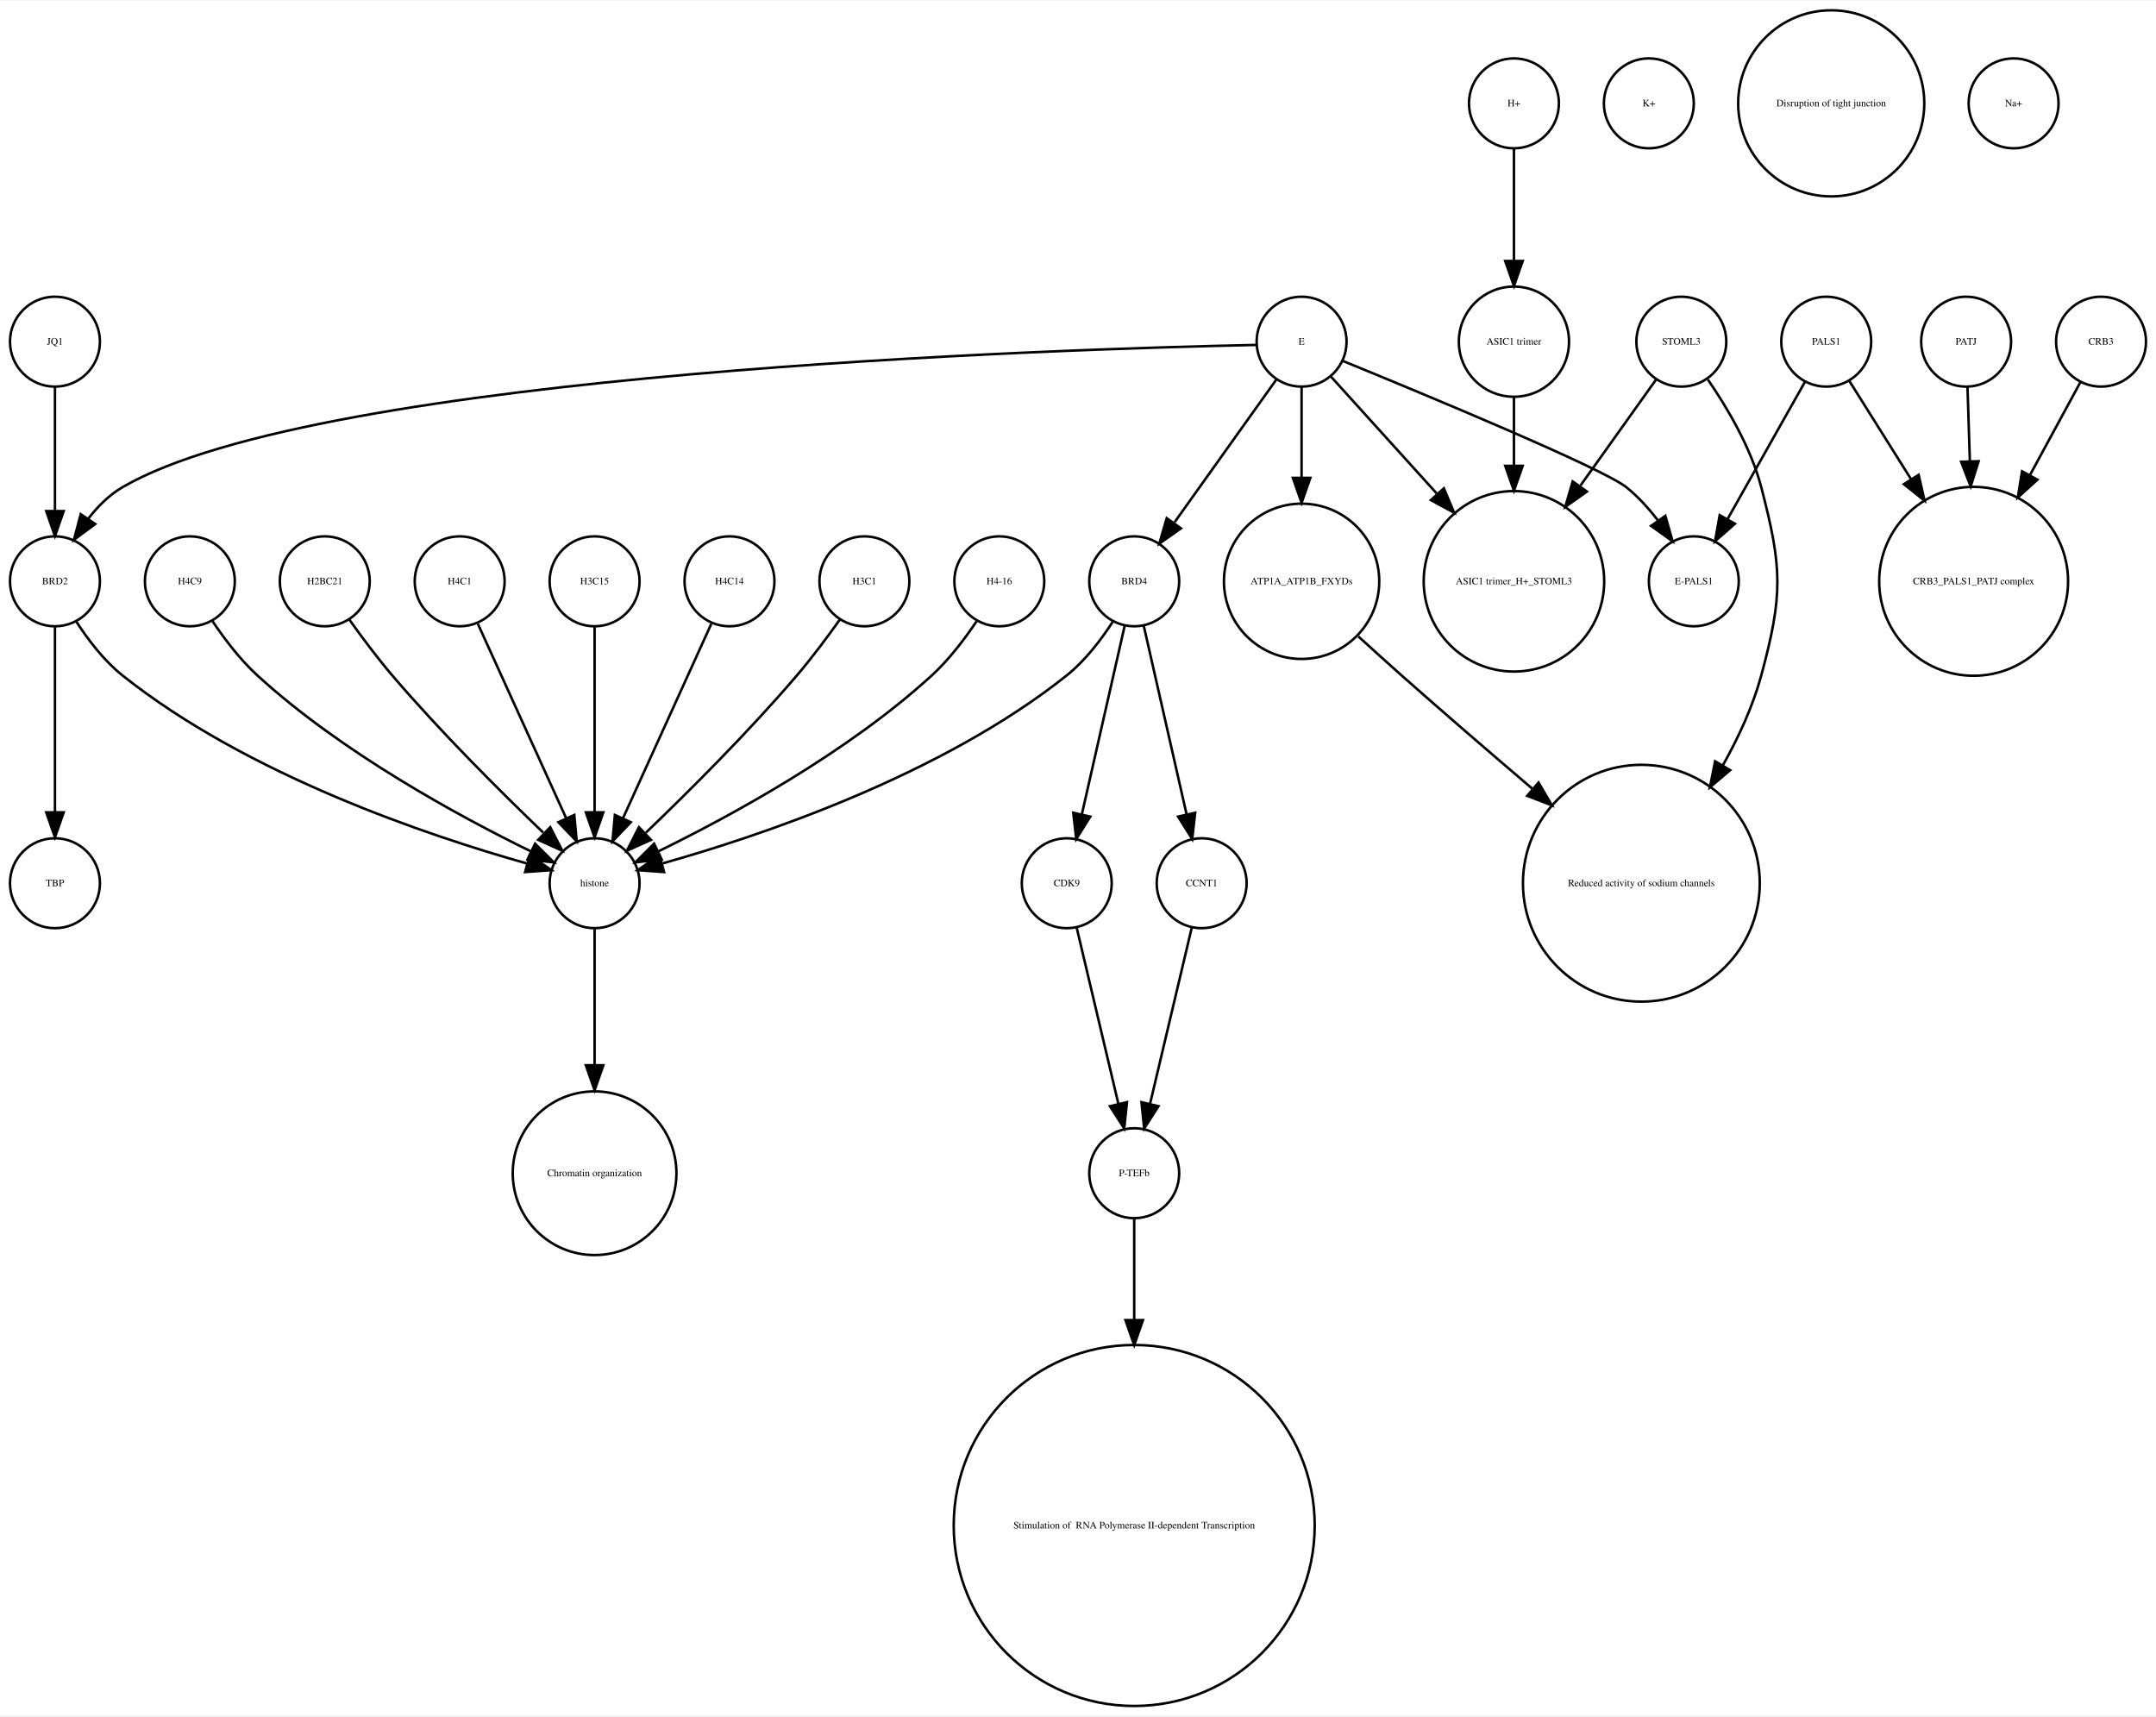
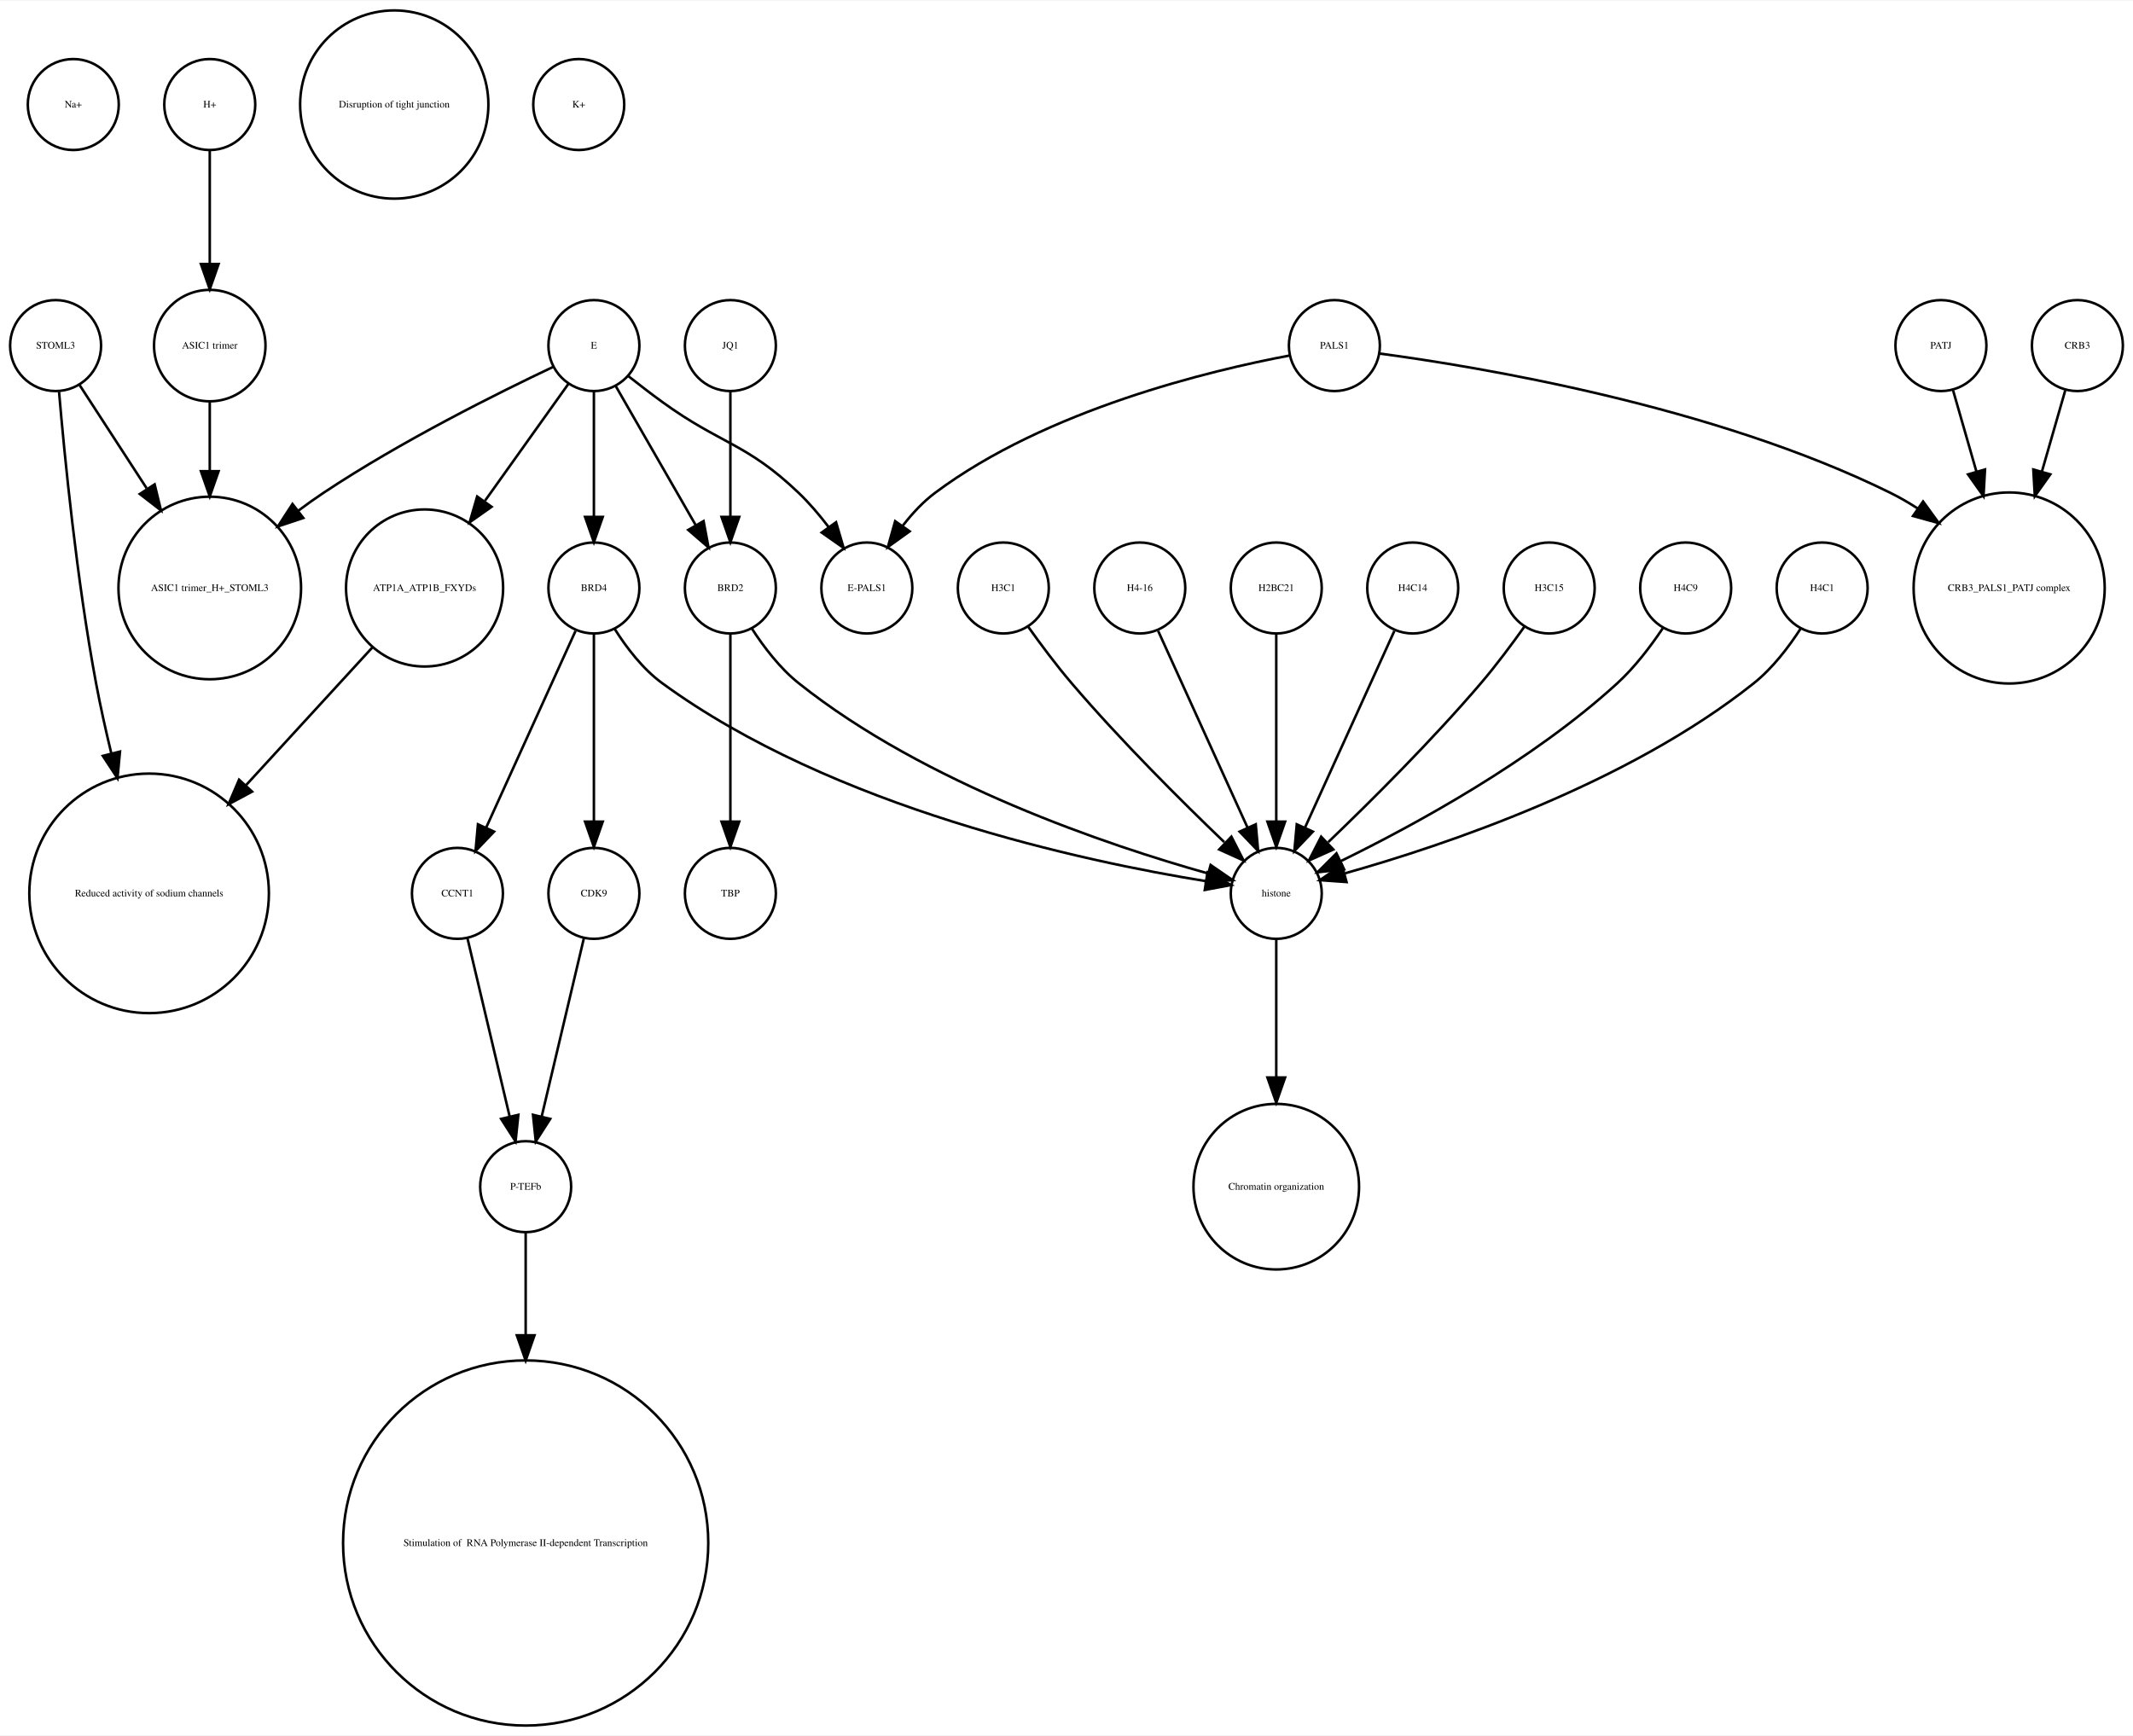
- <svg xmlns="http://www.w3.org/2000/svg" width="863pt" height="687pt" viewBox="0.00 0.00 863.00 686.51">
+ <svg xmlns="http://www.w3.org/2000/svg" width="844pt" height="687pt" viewBox="0.00 0.00 844.00 686.51">
  <g id="graph0" class="graph" transform="scale(1 1) rotate(0) translate(4 682.51)">
-     <polygon fill="white" stroke="none" points="-4,4 -4,-682.51 859,-682.51 859,4 -4,4" />
+     <polygon fill="white" stroke="none" points="-4,4 -4,-682.51 840,-682.51 840,4 -4,4" />
    <g id="node1" class="node">
+       <ellipse fill="none" stroke="black" cx="25" cy="-641.387" rx="18" ry="18" />
+       <text text-anchor="middle" x="25" y="-640.187" font-family="Times,serif" font-size="4.00">Na+</text>
+     </g>
+     <g id="node2" class="node">
+       <ellipse fill="none" stroke="black" cx="231" cy="-545.99" rx="18" ry="18" />
+       <text text-anchor="middle" x="231" y="-544.79" font-family="Times,serif" font-size="4.00">E</text>
+     </g>
+     <g id="node7" class="node">
+       <ellipse fill="none" stroke="black" cx="231" cy="-450.063" rx="18" ry="18" />
+       <text text-anchor="middle" x="231" y="-448.863" font-family="Times,serif" font-size="4.00">BRD4</text>
+     </g>
+     <g id="edge3" class="edge">
+       <path fill="none" stroke="black" d="M231,-527.762C231,-513.993 231,-494.429 231,-478.507" />
+       <polygon fill="black" stroke="black" points="234.5,-478.181 231,-468.181 227.5,-478.181 234.5,-478.181" />
+     </g>
+     <g id="node8" class="node">
+       <ellipse fill="none" stroke="black" cx="164" cy="-450.063" rx="31.08" ry="31.08" />
+       <text text-anchor="middle" x="164" y="-448.863" font-family="Times,serif" font-size="4.00">ATP1A_ATP1B_FXYDs</text>
+     </g>
+     <g id="edge2" class="edge">
+       <path fill="none" stroke="black" d="M220.824,-530.725C212.114,-518.514 199.227,-500.448 187.927,-484.606" />
+       <polygon fill="black" stroke="black" points="190.505,-482.194 181.849,-476.085 184.807,-486.259 190.505,-482.194" />
+     </g>
+     <g id="node10" class="node">
+       <ellipse fill="none" stroke="black" cx="285" cy="-450.063" rx="18" ry="18" />
+       <text text-anchor="middle" x="285" y="-448.863" font-family="Times,serif" font-size="4.00">BRD2</text>
+     </g>
+     <g id="edge5" class="edge">
+       <path fill="none" stroke="black" d="M239.676,-529.899C248.178,-515.11 261.271,-492.337 271.203,-475.062" />
+       <polygon fill="black" stroke="black" points="274.396,-476.53 276.345,-466.117 268.327,-473.041 274.396,-476.53" />
+     </g>
+     <g id="node14" class="node">
+       <ellipse fill="none" stroke="black" cx="339" cy="-450.063" rx="18" ry="18" />
+       <text text-anchor="middle" x="339" y="-448.863" font-family="Times,serif" font-size="4.00">E-PALS1</text>
+     </g>
+     <g id="edge4" class="edge">
+       <path fill="none" stroke="black" d="M244.574,-533.954C248.819,-530.595 253.556,-526.941 258,-523.716 281.347,-506.777 291.131,-507.629 312,-487.716 316.217,-483.692 320.245,-478.945 323.843,-474.225" />
+       <polygon fill="black" stroke="black" points="326.816,-476.085 329.803,-465.92 321.129,-472.004 326.816,-476.085" />
+     </g>
+     <g id="node31" class="node">
+       <ellipse fill="none" stroke="black" cx="79" cy="-450.063" rx="36.125" ry="36.125" />
+       <text text-anchor="middle" x="79" y="-448.863" font-family="Times,serif" font-size="4.00">ASIC1 trimer_H+_STOML3</text>
+     </g>
+     <g id="edge1" class="edge">
+       <path fill="none" stroke="black" d="M214.86,-537.555C193.422,-527.414 154.69,-508.154 124,-487.716 120.698,-485.517 117.347,-483.128 114.04,-480.658" />
+       <polygon fill="black" stroke="black" points="116.018,-477.763 105.965,-474.417 111.737,-483.302 116.018,-477.763" />
+     </g>
+     <g id="node3" class="node">
+       <ellipse fill="none" stroke="black" cx="79" cy="-545.99" rx="22.05" ry="22.05" />
+       <text text-anchor="middle" x="79" y="-544.79" font-family="Times,serif" font-size="4.00">ASIC1 trimer</text>
+     </g>
+     <g id="edge6" class="edge">
+       <path fill="none" stroke="black" d="M79,-523.677C79,-515.568 79,-505.988 79,-496.491" />
+       <polygon fill="black" stroke="black" points="82.5,-496.293 79,-486.293 75.5,-496.293 82.5,-496.293" />
+     </g>
+     <g id="node4" class="node">
+       <ellipse fill="none" stroke="black" cx="524" cy="-545.99" rx="18" ry="18" />
+       <text text-anchor="middle" x="524" y="-544.79" font-family="Times,serif" font-size="4.00">PALS1</text>
+     </g>
+     <g id="edge7" class="edge">
+       <path fill="none" stroke="black" d="M506.274,-542.058C475.24,-536.214 410.171,-520.73 366,-487.716 361.252,-484.168 356.969,-479.552 353.285,-474.8" />
+       <polygon fill="black" stroke="black" points="355.935,-472.482 347.332,-466.298 350.201,-476.497 355.935,-472.482" />
+     </g>
+     <g id="node16" class="node">
+       <ellipse fill="none" stroke="black" cx="791" cy="-450.063" rx="37.807" ry="37.807" />
+       <text text-anchor="middle" x="791" y="-448.863" font-family="Times,serif" font-size="4.00">CRB3_PALS1_PATJ complex</text>
+     </g>
+     <g id="edge8" class="edge">
+       <path fill="none" stroke="black" d="M541.97,-542.829C580.642,-537.651 673.926,-522.305 744,-487.716 747.603,-485.938 751.194,-483.856 754.694,-481.603" />
+       <polygon fill="black" stroke="black" points="756.941,-484.304 763.162,-475.728 752.951,-478.553 756.941,-484.304" />
+     </g>
+     <g id="node5" class="node">
+       <ellipse fill="none" stroke="black" cx="177" cy="-329.21" rx="18" ry="18" />
+       <text text-anchor="middle" x="177" y="-328.01" font-family="Times,serif" font-size="4.00">CCNT1</text>
+     </g>
+     <g id="node17" class="node">
+       <ellipse fill="none" stroke="black" cx="204" cy="-213.13" rx="18" ry="18" />
+       <text text-anchor="middle" x="204" y="-211.93" font-family="Times,serif" font-size="4.00">P-TEFb</text>
+     </g>
+     <g id="edge9" class="edge">
+       <path fill="none" stroke="black" d="M180.984,-311.377C185.371,-292.842 192.486,-262.781 197.645,-240.983" />
+       <polygon fill="black" stroke="black" points="201.102,-241.569 200,-231.032 194.291,-239.957 201.102,-241.569" />
+     </g>
+     <g id="node6" class="node">
+       <ellipse fill="none" stroke="black" cx="204" cy="-72.125" rx="72.25" ry="72.25" />
+       <text text-anchor="middle" x="204" y="-70.925" font-family="Times,serif" font-size="4.00"> Stimulation of  RNA Polymerase II-dependent Transcription </text>
+     </g>
+     <g id="edge11" class="edge">
+       <path fill="none" stroke="black" d="M223.717,-433.034C214.649,-413.075 199.056,-378.754 188.399,-355.299" />
+       <polygon fill="black" stroke="black" points="191.49,-353.642 184.167,-345.985 185.117,-356.537 191.49,-353.642" />
+     </g>
+     <g id="node11" class="node">
+       <ellipse fill="none" stroke="black" cx="231" cy="-329.21" rx="18" ry="18" />
+       <text text-anchor="middle" x="231" y="-328.01" font-family="Times,serif" font-size="4.00">CDK9</text>
+     </g>
+     <g id="edge12" class="edge">
+       <path fill="none" stroke="black" d="M231,-432.034C231,-412.64 231,-380.675 231,-357.731" />
+       <polygon fill="black" stroke="black" points="234.5,-357.594 231,-347.594 227.5,-357.594 234.5,-357.594" />
+     </g>
+     <g id="node28" class="node">
+       <ellipse fill="none" stroke="black" cx="501" cy="-329.21" rx="18" ry="18" />
+       <text text-anchor="middle" x="501" y="-328.01" font-family="Times,serif" font-size="4.00">histone</text>
+     </g>
+     <g id="edge10" class="edge">
+       <path fill="none" stroke="black" d="M239.28,-433.758C243.931,-426.409 250.342,-418.005 258,-412.409 325.696,-362.942 425.242,-341.777 473.182,-334.04" />
+       <polygon fill="black" stroke="black" points="473.786,-337.488 483.138,-332.508 472.722,-330.569 473.786,-337.488" />
+     </g>
+     <g id="node24" class="node">
+       <ellipse fill="none" stroke="black" cx="55" cy="-329.21" rx="47.4" ry="47.4" />
+       <text text-anchor="middle" x="55" y="-328.01" font-family="Times,serif" font-size="4.00">Reduced activity of sodium channels</text>
+     </g>
+     <g id="edge13" class="edge">
+       <path fill="none" stroke="black" d="M143.241,-426.428C129.189,-411.105 110.203,-390.403 93.442,-372.127" />
+       <polygon fill="black" stroke="black" points="95.754,-369.469 86.415,-364.465 90.595,-374.201 95.754,-369.469" />
+     </g>
+     <g id="node9" class="node">
+       <ellipse fill="none" stroke="black" cx="285" cy="-329.21" rx="18" ry="18" />
+       <text text-anchor="middle" x="285" y="-328.01" font-family="Times,serif" font-size="4.00">TBP</text>
+     </g>
+     <g id="edge15" class="edge">
+       <path fill="none" stroke="black" d="M285,-432.034C285,-412.64 285,-380.675 285,-357.731" />
+       <polygon fill="black" stroke="black" points="288.5,-357.594 285,-347.594 281.5,-357.594 288.5,-357.594" />
+     </g>
+     <g id="edge14" class="edge">
+       <path fill="none" stroke="black" d="M293.485,-434.026C298.188,-426.745 304.584,-418.322 312,-412.409 362.124,-372.447 434.656,-348.16 473.684,-337.181" />
+       <polygon fill="black" stroke="black" points="475.03,-340.442 483.757,-334.435 473.189,-333.688 475.03,-340.442" />
+     </g>
+     <g id="edge16" class="edge">
+       <path fill="none" stroke="black" d="M227.016,-311.377C222.629,-292.842 215.514,-262.781 210.355,-240.983" />
+       <polygon fill="black" stroke="black" points="213.709,-239.957 208,-231.032 206.898,-241.569 213.709,-239.957" />
+     </g>
+     <g id="node12" class="node">
+       <ellipse fill="none" stroke="black" cx="152" cy="-641.387" rx="37.247" ry="37.247" />
+       <text text-anchor="middle" x="152" y="-640.187" font-family="Times,serif" font-size="4.00">Disruption of tight junction</text>
+     </g>
+     <g id="node13" class="node">
      <ellipse fill="none" stroke="black" cx="18" cy="-545.99" rx="18" ry="18" />
-       <text text-anchor="middle" x="18" y="-544.79" font-family="Times,serif" font-size="4.00">JQ1</text>
+       <text text-anchor="middle" x="18" y="-544.79" font-family="Times,serif" font-size="4.00">STOML3</text>
+     </g>
+     <g id="edge18" class="edge">
+       <path fill="none" stroke="black" d="M19.362,-527.719C21.529,-502.31 26.319,-453.429 34,-412.409 35.692,-403.372 37.808,-393.855 40.04,-384.629" />
+       <polygon fill="black" stroke="black" points="43.475,-385.318 42.492,-374.769 36.682,-383.628 43.475,-385.318" />
+     </g>
+     <g id="edge17" class="edge">
+       <path fill="none" stroke="black" d="M27.531,-530.314C34.635,-519.376 44.68,-503.908 54.013,-489.538" />
+       <polygon fill="black" stroke="black" points="57.188,-491.075 59.699,-480.782 51.317,-487.262 57.188,-491.075" />
+     </g>
+     <g id="node15" class="node">
+       <ellipse fill="none" stroke="black" cx="225" cy="-641.387" rx="18" ry="18" />
+       <text text-anchor="middle" x="225" y="-640.187" font-family="Times,serif" font-size="4.00">K+</text>
+     </g>
+     <g id="edge19" class="edge">
+       <path fill="none" stroke="black" d="M204,-195.085C204,-184.44 204,-169.87 204,-154.501" />
+       <polygon fill="black" stroke="black" points="207.5,-154.32 204,-144.32 200.5,-154.32 207.5,-154.32" />
+     </g>
+     <g id="node18" class="node">
+       <ellipse fill="none" stroke="black" cx="285" cy="-545.99" rx="18" ry="18" />
+       <text text-anchor="middle" x="285" y="-544.79" font-family="Times,serif" font-size="4.00">JQ1</text>
+     </g>
+     <g id="edge20" class="edge">
+       <path fill="none" stroke="black" d="M285,-527.762C285,-513.993 285,-494.429 285,-478.507" />
+       <polygon fill="black" stroke="black" points="288.5,-478.181 285,-468.181 281.5,-478.181 288.5,-478.181" />
+     </g>
+     <g id="node19" class="node">
+       <ellipse fill="none" stroke="black" cx="501" cy="-213.13" rx="32.761" ry="32.761" />
+       <text text-anchor="middle" x="501" y="-211.93" font-family="Times,serif" font-size="4.00">Chromatin organization</text>
+     </g>
+     <g id="node20" class="node">
+       <ellipse fill="none" stroke="black" cx="818" cy="-545.99" rx="18" ry="18" />
+       <text text-anchor="middle" x="818" y="-544.79" font-family="Times,serif" font-size="4.00">CRB3</text>
+     </g>
+     <g id="edge21" class="edge">
+       <path fill="none" stroke="black" d="M813.173,-528.198C810.592,-519.219 807.278,-507.689 804.002,-496.295" />
+       <polygon fill="black" stroke="black" points="807.28,-495.028 801.153,-486.385 800.552,-496.962 807.28,-495.028" />
+     </g>
+     <g id="node21" class="node">
+       <ellipse fill="none" stroke="black" cx="764" cy="-545.99" rx="18" ry="18" />
+       <text text-anchor="middle" x="764" y="-544.79" font-family="Times,serif" font-size="4.00">PATJ</text>
+     </g>
+     <g id="edge22" class="edge">
+       <path fill="none" stroke="black" d="M768.827,-528.198C771.408,-519.219 774.722,-507.689 777.998,-496.295" />
+       <polygon fill="black" stroke="black" points="781.448,-496.962 780.847,-486.385 774.72,-495.028 781.448,-496.962" />
+     </g>
+     <g id="node22" class="node">
+       <ellipse fill="none" stroke="black" cx="393" cy="-450.063" rx="18" ry="18" />
+       <text text-anchor="middle" x="393" y="-448.863" font-family="Times,serif" font-size="4.00">H3C1</text>
+     </g>
+     <g id="edge23" class="edge">
+       <path fill="none" stroke="black" d="M402.801,-434.777C407.736,-427.845 413.946,-419.504 420,-412.409 439.336,-389.752 463.532,-365.688 480.422,-349.492" />
+       <polygon fill="black" stroke="black" points="483.24,-351.643 488.073,-342.215 478.415,-346.571 483.24,-351.643" />
+     </g>
+     <g id="node23" class="node">
+       <ellipse fill="none" stroke="black" cx="447" cy="-450.063" rx="18" ry="18" />
+       <text text-anchor="middle" x="447" y="-448.863" font-family="Times,serif" font-size="4.00">H4-16</text>
+     </g>
+     <g id="edge24" class="edge">
+       <path fill="none" stroke="black" d="M454.283,-433.034C463.351,-413.075 478.944,-378.754 489.601,-355.299" />
+       <polygon fill="black" stroke="black" points="492.883,-356.537 493.833,-345.985 486.51,-353.642 492.883,-356.537" />
+     </g>
+     <g id="node25" class="node">
+       <ellipse fill="none" stroke="black" cx="501" cy="-450.063" rx="18" ry="18" />
+       <text text-anchor="middle" x="501" y="-448.863" font-family="Times,serif" font-size="4.00">H2BC21</text>
+     </g>
+     <g id="edge25" class="edge">
+       <path fill="none" stroke="black" d="M501,-432.034C501,-412.64 501,-380.675 501,-357.731" />
+       <polygon fill="black" stroke="black" points="504.5,-357.594 501,-347.594 497.5,-357.594 504.5,-357.594" />
+     </g>
+     <g id="node26" class="node">
+       <ellipse fill="none" stroke="black" cx="555" cy="-450.063" rx="18" ry="18" />
+       <text text-anchor="middle" x="555" y="-448.863" font-family="Times,serif" font-size="4.00">H4C14</text>
+     </g>
+     <g id="edge26" class="edge">
+       <path fill="none" stroke="black" d="M547.717,-433.034C538.649,-413.075 523.056,-378.754 512.399,-355.299" />
+       <polygon fill="black" stroke="black" points="515.49,-353.642 508.167,-345.985 509.117,-356.537 515.49,-353.642" />
+     </g>
+     <g id="node27" class="node">
+       <ellipse fill="none" stroke="black" cx="609" cy="-450.063" rx="18" ry="18" />
+       <text text-anchor="middle" x="609" y="-448.863" font-family="Times,serif" font-size="4.00">H3C15</text>
+     </g>
+     <g id="edge27" class="edge">
+       <path fill="none" stroke="black" d="M599.199,-434.777C594.264,-427.845 588.054,-419.504 582,-412.409 562.664,-389.752 538.468,-365.688 521.578,-349.492" />
+       <polygon fill="black" stroke="black" points="523.585,-346.571 513.927,-342.215 518.76,-351.643 523.585,-346.571" />
+     </g>
+     <g id="edge28" class="edge">
+       <path fill="none" stroke="black" d="M501,-310.884C501,-296.474 501,-275.35 501,-256.514" />
+       <polygon fill="black" stroke="black" points="504.5,-256.342 501,-246.342 497.5,-256.342 504.5,-256.342" />
+     </g>
+     <g id="node29" class="node">
+       <ellipse fill="none" stroke="black" cx="79" cy="-641.387" rx="18" ry="18" />
+       <text text-anchor="middle" x="79" y="-640.187" font-family="Times,serif" font-size="4.00">H+</text>
+     </g>
+     <g id="edge29" class="edge">
+       <path fill="none" stroke="black" d="M79,-623.257C79,-610.798 79,-593.57 79,-578.639" />
+       <polygon fill="black" stroke="black" points="82.5,-578.275 79,-568.275 75.5,-578.275 82.5,-578.275" />
+     </g>
+     <g id="node30" class="node">
+       <ellipse fill="none" stroke="black" cx="663" cy="-450.063" rx="18" ry="18" />
+       <text text-anchor="middle" x="663" y="-448.863" font-family="Times,serif" font-size="4.00">H4C9</text>
+     </g>
+     <g id="edge30" class="edge">
+       <path fill="none" stroke="black" d="M653.917,-434.084C649.152,-426.987 642.878,-418.708 636,-412.409 602.328,-381.576 555.399,-356.1 526.669,-342.042" />
+       <polygon fill="black" stroke="black" points="527.848,-338.725 517.318,-337.555 524.82,-345.037 527.848,-338.725" />
    </g>
    <g id="node32" class="node">
-       <ellipse fill="none" stroke="black" cx="18" cy="-450.063" rx="18" ry="18" />
-       <text text-anchor="middle" x="18" y="-448.863" font-family="Times,serif" font-size="4.00">BRD2</text>
-     </g>
-     <g id="edge1" class="edge">
-       <path fill="none" stroke="black" d="M18,-527.762C18,-513.993 18,-494.429 18,-478.507" />
-       <polygon fill="black" stroke="black" points="21.5,-478.181 18,-468.181 14.5,-478.181 21.5,-478.181" />
-     </g>
-     <g id="node2" class="node">
-       <ellipse fill="none" stroke="black" cx="450" cy="-450.063" rx="18" ry="18" />
-       <text text-anchor="middle" x="450" y="-448.863" font-family="Times,serif" font-size="4.00">BRD4</text>
-     </g>
-     <g id="node9" class="node">
-       <ellipse fill="none" stroke="black" cx="423" cy="-329.21" rx="18" ry="18" />
-       <text text-anchor="middle" x="423" y="-328.01" font-family="Times,serif" font-size="4.00">CDK9</text>
-     </g>
-     <g id="edge4" class="edge">
-       <path fill="none" stroke="black" d="M446.189,-432.286C441.726,-412.643 434.279,-379.859 429.03,-356.754" />
-       <polygon fill="black" stroke="black" points="432.42,-355.878 426.792,-346.901 425.594,-357.428 432.42,-355.878" />
-     </g>
-     <g id="node28" class="node">
-       <ellipse fill="none" stroke="black" cx="234" cy="-329.21" rx="18" ry="18" />
-       <text text-anchor="middle" x="234" y="-328.01" font-family="Times,serif" font-size="4.00">histone</text>
-     </g>
-     <g id="edge3" class="edge">
-       <path fill="none" stroke="black" d="M441.515,-434.026C436.812,-426.745 430.416,-418.322 423,-412.409 372.876,-372.447 300.344,-348.16 261.316,-337.181" />
-       <polygon fill="black" stroke="black" points="261.811,-333.688 251.243,-334.435 259.97,-340.442 261.811,-333.688" />
-     </g>
-     <g id="node30" class="node">
-       <ellipse fill="none" stroke="black" cx="477" cy="-329.21" rx="18" ry="18" />
-       <text text-anchor="middle" x="477" y="-328.01" font-family="Times,serif" font-size="4.00">CCNT1</text>
-     </g>
-     <g id="edge2" class="edge">
-       <path fill="none" stroke="black" d="M453.811,-432.286C458.274,-412.643 465.721,-379.859 470.97,-356.754" />
-       <polygon fill="black" stroke="black" points="474.406,-357.428 473.208,-346.901 467.58,-355.878 474.406,-357.428" />
-     </g>
-     <g id="node3" class="node">
-       <ellipse fill="none" stroke="black" cx="656" cy="-641.387" rx="18" ry="18" />
-       <text text-anchor="middle" x="656" y="-640.187" font-family="Times,serif" font-size="4.00">K+</text>
-     </g>
-     <g id="node4" class="node">
-       <ellipse fill="none" stroke="black" cx="234" cy="-213.13" rx="32.761" ry="32.761" />
-       <text text-anchor="middle" x="234" y="-211.93" font-family="Times,serif" font-size="4.00">Chromatin organization</text>
-     </g>
-     <g id="node5" class="node">
-       <ellipse fill="none" stroke="black" cx="72" cy="-450.063" rx="18" ry="18" />
-       <text text-anchor="middle" x="72" y="-448.863" font-family="Times,serif" font-size="4.00">H4C9</text>
-     </g>
-     <g id="edge5" class="edge">
-       <path fill="none" stroke="black" d="M81.083,-434.084C85.848,-426.987 92.122,-418.708 99,-412.409 132.672,-381.576 179.601,-356.1 208.331,-342.042" />
-       <polygon fill="black" stroke="black" points="210.18,-345.037 217.682,-337.555 207.152,-338.725 210.18,-345.037" />
-     </g>
-     <g id="node6" class="node">
-       <ellipse fill="none" stroke="black" cx="126" cy="-450.063" rx="18" ry="18" />
-       <text text-anchor="middle" x="126" y="-448.863" font-family="Times,serif" font-size="4.00">H2BC21</text>
-     </g>
-     <g id="edge6" class="edge">
-       <path fill="none" stroke="black" d="M135.801,-434.777C140.736,-427.845 146.946,-419.504 153,-412.409 172.336,-389.752 196.532,-365.688 213.422,-349.492" />
-       <polygon fill="black" stroke="black" points="216.24,-351.643 221.073,-342.215 211.415,-346.571 216.24,-351.643" />
-     </g>
-     <g id="node7" class="node">
-       <ellipse fill="none" stroke="black" cx="180" cy="-450.063" rx="18" ry="18" />
-       <text text-anchor="middle" x="180" y="-448.863" font-family="Times,serif" font-size="4.00">H4C1</text>
-     </g>
-     <g id="edge7" class="edge">
-       <path fill="none" stroke="black" d="M187.283,-433.034C196.351,-413.075 211.944,-378.754 222.601,-355.299" />
-       <polygon fill="black" stroke="black" points="225.883,-356.537 226.833,-345.985 219.51,-353.642 225.883,-356.537" />
-     </g>
-     <g id="node8" class="node">
-       <ellipse fill="none" stroke="black" cx="450" cy="-72.125" rx="72.25" ry="72.25" />
-       <text text-anchor="middle" x="450" y="-70.925" font-family="Times,serif" font-size="4.00"> Stimulation of  RNA Polymerase II-dependent Transcription </text>
-     </g>
-     <g id="node19" class="node">
-       <ellipse fill="none" stroke="black" cx="450" cy="-213.13" rx="18" ry="18" />
-       <text text-anchor="middle" x="450" y="-211.93" font-family="Times,serif" font-size="4.00">P-TEFb</text>
-     </g>
-     <g id="edge8" class="edge">
-       <path fill="none" stroke="black" d="M426.984,-311.377C431.371,-292.842 438.486,-262.781 443.645,-240.983" />
-       <polygon fill="black" stroke="black" points="447.102,-241.569 446,-231.032 440.291,-239.957 447.102,-241.569" />
-     </g>
-     <g id="node10" class="node">
-       <ellipse fill="none" stroke="black" cx="517" cy="-545.99" rx="18" ry="18" />
-       <text text-anchor="middle" x="517" y="-544.79" font-family="Times,serif" font-size="4.00">E</text>
-     </g>
-     <g id="edge9" class="edge">
-       <path fill="none" stroke="black" d="M506.824,-530.725C496.038,-515.604 478.848,-491.505 466.196,-473.769" />
-       <polygon fill="black" stroke="black" points="468.709,-471.263 460.052,-465.155 463.01,-475.329 468.709,-471.263" />
-     </g>
-     <g id="node13" class="node">
-       <ellipse fill="none" stroke="black" cx="602" cy="-450.063" rx="36.125" ry="36.125" />
-       <text text-anchor="middle" x="602" y="-448.863" font-family="Times,serif" font-size="4.00">ASIC1 trimer_H+_STOML3</text>
-     </g>
-     <g id="edge12" class="edge">
-       <path fill="none" stroke="black" d="M528.819,-531.93C539.717,-519.887 556.378,-501.476 571.052,-485.262" />
-       <polygon fill="black" stroke="black" points="573.946,-487.279 578.061,-477.516 568.756,-482.582 573.946,-487.279" />
-     </g>
-     <g id="node15" class="node">
-       <ellipse fill="none" stroke="black" cx="517" cy="-450.063" rx="31.08" ry="31.08" />
-       <text text-anchor="middle" x="517" y="-448.863" font-family="Times,serif" font-size="4.00">ATP1A_ATP1B_FXYDs</text>
-     </g>
-     <g id="edge10" class="edge">
-       <path fill="none" stroke="black" d="M517,-527.762C517,-517.667 517,-504.457 517,-491.851" />
-       <polygon fill="black" stroke="black" points="520.5,-491.485 517,-481.485 513.5,-491.485 520.5,-491.485" />
-     </g>
-     <g id="node18" class="node">
-       <ellipse fill="none" stroke="black" cx="674" cy="-450.063" rx="18" ry="18" />
-       <text text-anchor="middle" x="674" y="-448.863" font-family="Times,serif" font-size="4.00">E-PALS1</text>
-     </g>
-     <g id="edge11" class="edge">
-       <path fill="none" stroke="black" d="M533.522,-538.272C566.375,-524.831 637.569,-495.272 647,-487.716 651.626,-484.01 655.859,-479.329 659.532,-474.564" />
-       <polygon fill="black" stroke="black" points="662.607,-476.276 665.503,-466.085 656.884,-472.246 662.607,-476.276" />
-     </g>
-     <g id="edge13" class="edge">
-       <path fill="none" stroke="black" d="M498.942,-544.683C422.308,-543.097 124.311,-534.008 45,-487.716 39.665,-484.603 35.071,-479.974 31.263,-475.045" />
-       <polygon fill="black" stroke="black" points="34.107,-473.002 25.604,-466.682 28.309,-476.926 34.107,-473.002" />
-     </g>
-     <g id="node11" class="node">
-       <ellipse fill="none" stroke="black" cx="729" cy="-641.387" rx="37.247" ry="37.247" />
-       <text text-anchor="middle" x="729" y="-640.187" font-family="Times,serif" font-size="4.00">Disruption of tight junction</text>
-     </g>
-     <g id="node12" class="node">
-       <ellipse fill="none" stroke="black" cx="653" cy="-329.21" rx="47.4" ry="47.4" />
-       <text text-anchor="middle" x="653" y="-328.01" font-family="Times,serif" font-size="4.00">Reduced activity of sodium channels</text>
-     </g>
-     <g id="node14" class="node">
-       <ellipse fill="none" stroke="black" cx="18" cy="-329.21" rx="18" ry="18" />
-       <text text-anchor="middle" x="18" y="-328.01" font-family="Times,serif" font-size="4.00">TBP</text>
-     </g>
-     <g id="edge14" class="edge">
-       <path fill="none" stroke="black" d="M539.725,-427.996C545.338,-422.859 551.36,-417.406 557,-412.409 573.937,-397.406 592.807,-381.151 609.304,-367.088" />
-       <polygon fill="black" stroke="black" points="611.845,-369.522 617.193,-360.376 607.309,-364.19 611.845,-369.522" />
-     </g>
-     <g id="node16" class="node">
-       <ellipse fill="none" stroke="black" cx="786" cy="-450.063" rx="37.807" ry="37.807" />
-       <text text-anchor="middle" x="786" y="-448.863" font-family="Times,serif" font-size="4.00">CRB3_PALS1_PATJ complex</text>
-     </g>
-     <g id="node17" class="node">
-       <ellipse fill="none" stroke="black" cx="669" cy="-545.99" rx="18" ry="18" />
-       <text text-anchor="middle" x="669" y="-544.79" font-family="Times,serif" font-size="4.00">STOML3</text>
-     </g>
-     <g id="edge16" class="edge">
-       <path fill="none" stroke="black" d="M679.642,-530.809C687.258,-519.727 696.867,-503.589 701,-487.716 709.435,-455.327 709.742,-444.717 701,-412.409 697.662,-400.074 691.961,-387.691 685.629,-376.414" />
-       <polygon fill="black" stroke="black" points="688.543,-374.466 680.449,-367.63 682.514,-378.021 688.543,-374.466" />
-     </g>
-     <g id="edge15" class="edge">
-       <path fill="none" stroke="black" d="M658.824,-530.725C650.807,-519.485 639.25,-503.284 628.65,-488.424" />
-       <polygon fill="black" stroke="black" points="631.21,-485.985 622.553,-479.877 625.511,-490.05 631.21,-485.985" />
-     </g>
-     <g id="edge17" class="edge">
-       <path fill="none" stroke="black" d="M450,-195.085C450,-184.44 450,-169.87 450,-154.501" />
-       <polygon fill="black" stroke="black" points="453.5,-154.32 450,-144.32 446.5,-154.32 453.5,-154.32" />
-     </g>
-     <g id="node20" class="node">
-       <ellipse fill="none" stroke="black" cx="802" cy="-641.387" rx="18" ry="18" />
-       <text text-anchor="middle" x="802" y="-640.187" font-family="Times,serif" font-size="4.00">Na+</text>
-     </g>
-     <g id="node21" class="node">
-       <ellipse fill="none" stroke="black" cx="837" cy="-545.99" rx="18" ry="18" />
-       <text text-anchor="middle" x="837" y="-544.79" font-family="Times,serif" font-size="4.00">CRB3</text>
-     </g>
-     <g id="edge18" class="edge">
-       <path fill="none" stroke="black" d="M828.806,-529.899C823.315,-519.787 815.798,-505.942 808.594,-492.674" />
-       <polygon fill="black" stroke="black" points="811.533,-490.752 803.685,-483.634 805.381,-494.092 811.533,-490.752" />
-     </g>
-     <g id="node22" class="node">
-       <ellipse fill="none" stroke="black" cx="602" cy="-545.99" rx="22.05" ry="22.05" />
-       <text text-anchor="middle" x="602" y="-544.79" font-family="Times,serif" font-size="4.00">ASIC1 trimer</text>
-     </g>
-     <g id="edge19" class="edge">
-       <path fill="none" stroke="black" d="M602,-523.677C602,-515.568 602,-505.988 602,-496.491" />
-       <polygon fill="black" stroke="black" points="605.5,-496.293 602,-486.293 598.5,-496.293 605.5,-496.293" />
-     </g>
-     <g id="node23" class="node">
-       <ellipse fill="none" stroke="black" cx="234" cy="-450.063" rx="18" ry="18" />
-       <text text-anchor="middle" x="234" y="-448.863" font-family="Times,serif" font-size="4.00">H3C15</text>
-     </g>
-     <g id="edge20" class="edge">
-       <path fill="none" stroke="black" d="M234,-432.034C234,-412.64 234,-380.675 234,-357.731" />
-       <polygon fill="black" stroke="black" points="237.5,-357.594 234,-347.594 230.5,-357.594 237.5,-357.594" />
-     </g>
-     <g id="node24" class="node">
-       <ellipse fill="none" stroke="black" cx="288" cy="-450.063" rx="18" ry="18" />
-       <text text-anchor="middle" x="288" y="-448.863" font-family="Times,serif" font-size="4.00">H4C14</text>
-     </g>
-     <g id="edge21" class="edge">
-       <path fill="none" stroke="black" d="M280.717,-433.034C271.649,-413.075 256.056,-378.754 245.399,-355.299" />
-       <polygon fill="black" stroke="black" points="248.49,-353.642 241.167,-345.985 242.117,-356.537 248.49,-353.642" />
-     </g>
-     <g id="node25" class="node">
-       <ellipse fill="none" stroke="black" cx="342" cy="-450.063" rx="18" ry="18" />
-       <text text-anchor="middle" x="342" y="-448.863" font-family="Times,serif" font-size="4.00">H3C1</text>
-     </g>
-     <g id="edge22" class="edge">
-       <path fill="none" stroke="black" d="M332.199,-434.777C327.264,-427.845 321.054,-419.504 315,-412.409 295.664,-389.752 271.468,-365.688 254.578,-349.492" />
-       <polygon fill="black" stroke="black" points="256.585,-346.571 246.927,-342.215 251.76,-351.643 256.585,-346.571" />
-     </g>
-     <g id="node26" class="node">
-       <ellipse fill="none" stroke="black" cx="602" cy="-641.387" rx="18" ry="18" />
-       <text text-anchor="middle" x="602" y="-640.187" font-family="Times,serif" font-size="4.00">H+</text>
-     </g>
-     <g id="edge23" class="edge">
-       <path fill="none" stroke="black" d="M602,-623.257C602,-610.798 602,-593.57 602,-578.639" />
-       <polygon fill="black" stroke="black" points="605.5,-578.275 602,-568.275 598.5,-578.275 605.5,-578.275" />
-     </g>
-     <g id="node27" class="node">
-       <ellipse fill="none" stroke="black" cx="783" cy="-545.99" rx="18" ry="18" />
-       <text text-anchor="middle" x="783" y="-544.79" font-family="Times,serif" font-size="4.00">PATJ</text>
-     </g>
-     <g id="edge24" class="edge">
-       <path fill="none" stroke="black" d="M783.55,-527.762C783.819,-519.334 784.158,-508.735 784.497,-498.13" />
-       <polygon fill="black" stroke="black" points="787.998,-498.136 784.819,-488.03 781.002,-497.913 787.998,-498.136" />
-     </g>
-     <g id="edge25" class="edge">
-       <path fill="none" stroke="black" d="M234,-310.884C234,-296.474 234,-275.35 234,-256.514" />
-       <polygon fill="black" stroke="black" points="237.5,-256.342 234,-246.342 230.5,-256.342 237.5,-256.342" />
-     </g>
-     <g id="node29" class="node">
-       <ellipse fill="none" stroke="black" cx="727" cy="-545.99" rx="18" ry="18" />
-       <text text-anchor="middle" x="727" y="-544.79" font-family="Times,serif" font-size="4.00">PALS1</text>
-     </g>
-     <g id="edge27" class="edge">
-       <path fill="none" stroke="black" d="M736.219,-530.314C742.875,-519.718 752.201,-504.871 760.984,-490.888" />
-       <polygon fill="black" stroke="black" points="763.998,-492.669 766.354,-482.339 758.071,-488.946 763.998,-492.669" />
-     </g>
-     <g id="edge26" class="edge">
-       <path fill="none" stroke="black" d="M718.485,-529.899C710.14,-515.11 697.289,-492.337 687.542,-475.062" />
-       <polygon fill="black" stroke="black" points="690.457,-473.106 682.494,-466.117 684.36,-476.546 690.457,-473.106" />
-     </g>
-     <g id="edge28" class="edge">
-       <path fill="none" stroke="black" d="M473.016,-311.377C468.629,-292.842 461.514,-262.781 456.355,-240.983" />
-       <polygon fill="black" stroke="black" points="459.709,-239.957 454,-231.032 452.898,-241.569 459.709,-239.957" />
-     </g>
-     <g id="node31" class="node">
-       <ellipse fill="none" stroke="black" cx="396" cy="-450.063" rx="18" ry="18" />
-       <text text-anchor="middle" x="396" y="-448.863" font-family="Times,serif" font-size="4.00">H4-16</text>
-     </g>
-     <g id="edge29" class="edge">
-       <path fill="none" stroke="black" d="M386.917,-434.084C382.152,-426.987 375.878,-418.708 369,-412.409 335.328,-381.576 288.399,-356.1 259.669,-342.042" />
-       <polygon fill="black" stroke="black" points="260.848,-338.725 250.318,-337.555 257.82,-345.037 260.848,-338.725" />
+       <ellipse fill="none" stroke="black" cx="717" cy="-450.063" rx="18" ry="18" />
+       <text text-anchor="middle" x="717" y="-448.863" font-family="Times,serif" font-size="4.00">H4C1</text>
    </g>
    <g id="edge31" class="edge">
-       <path fill="none" stroke="black" d="M18,-432.034C18,-412.64 18,-380.675 18,-357.731" />
-       <polygon fill="black" stroke="black" points="21.5,-357.594 18,-347.594 14.5,-357.594 21.5,-357.594" />
-     </g>
-     <g id="edge30" class="edge">
-       <path fill="none" stroke="black" d="M26.485,-434.026C31.188,-426.745 37.584,-418.322 45,-412.409 95.124,-372.447 167.656,-348.16 206.684,-337.181" />
-       <polygon fill="black" stroke="black" points="208.03,-340.442 216.757,-334.435 206.189,-333.688 208.03,-340.442" />
+       <path fill="none" stroke="black" d="M708.515,-434.026C703.812,-426.745 697.416,-418.322 690,-412.409 639.876,-372.447 567.344,-348.16 528.316,-337.181" />
+       <polygon fill="black" stroke="black" points="528.811,-333.688 518.243,-334.435 526.97,-340.442 528.811,-333.688" />
    </g>
  </g>
</svg>
